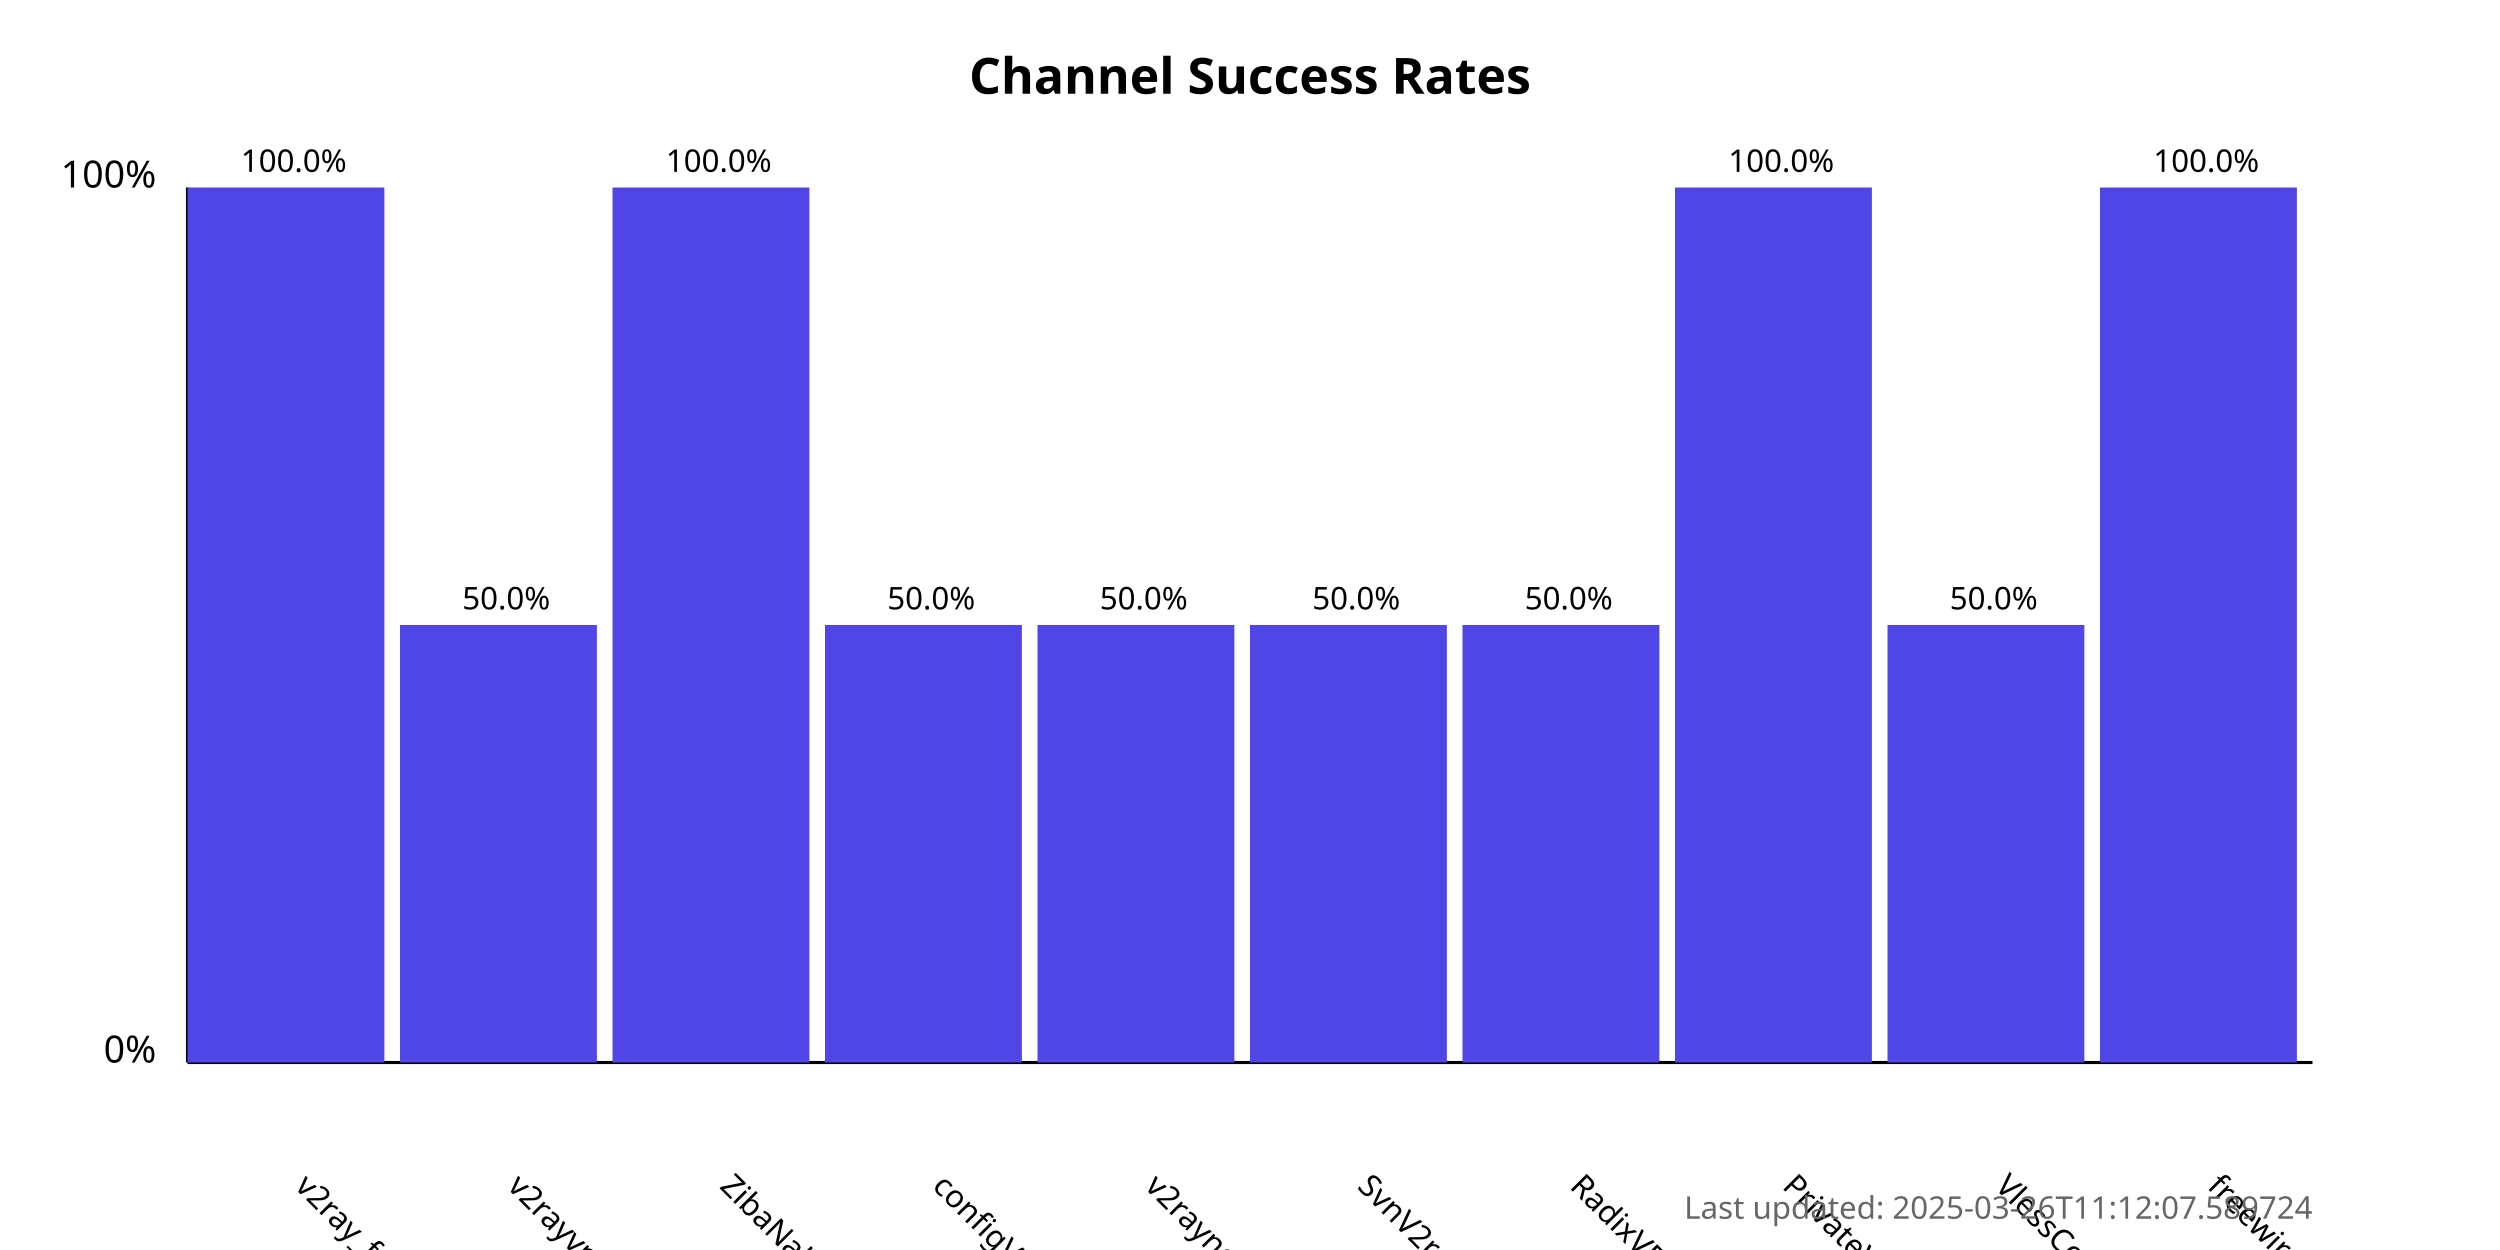
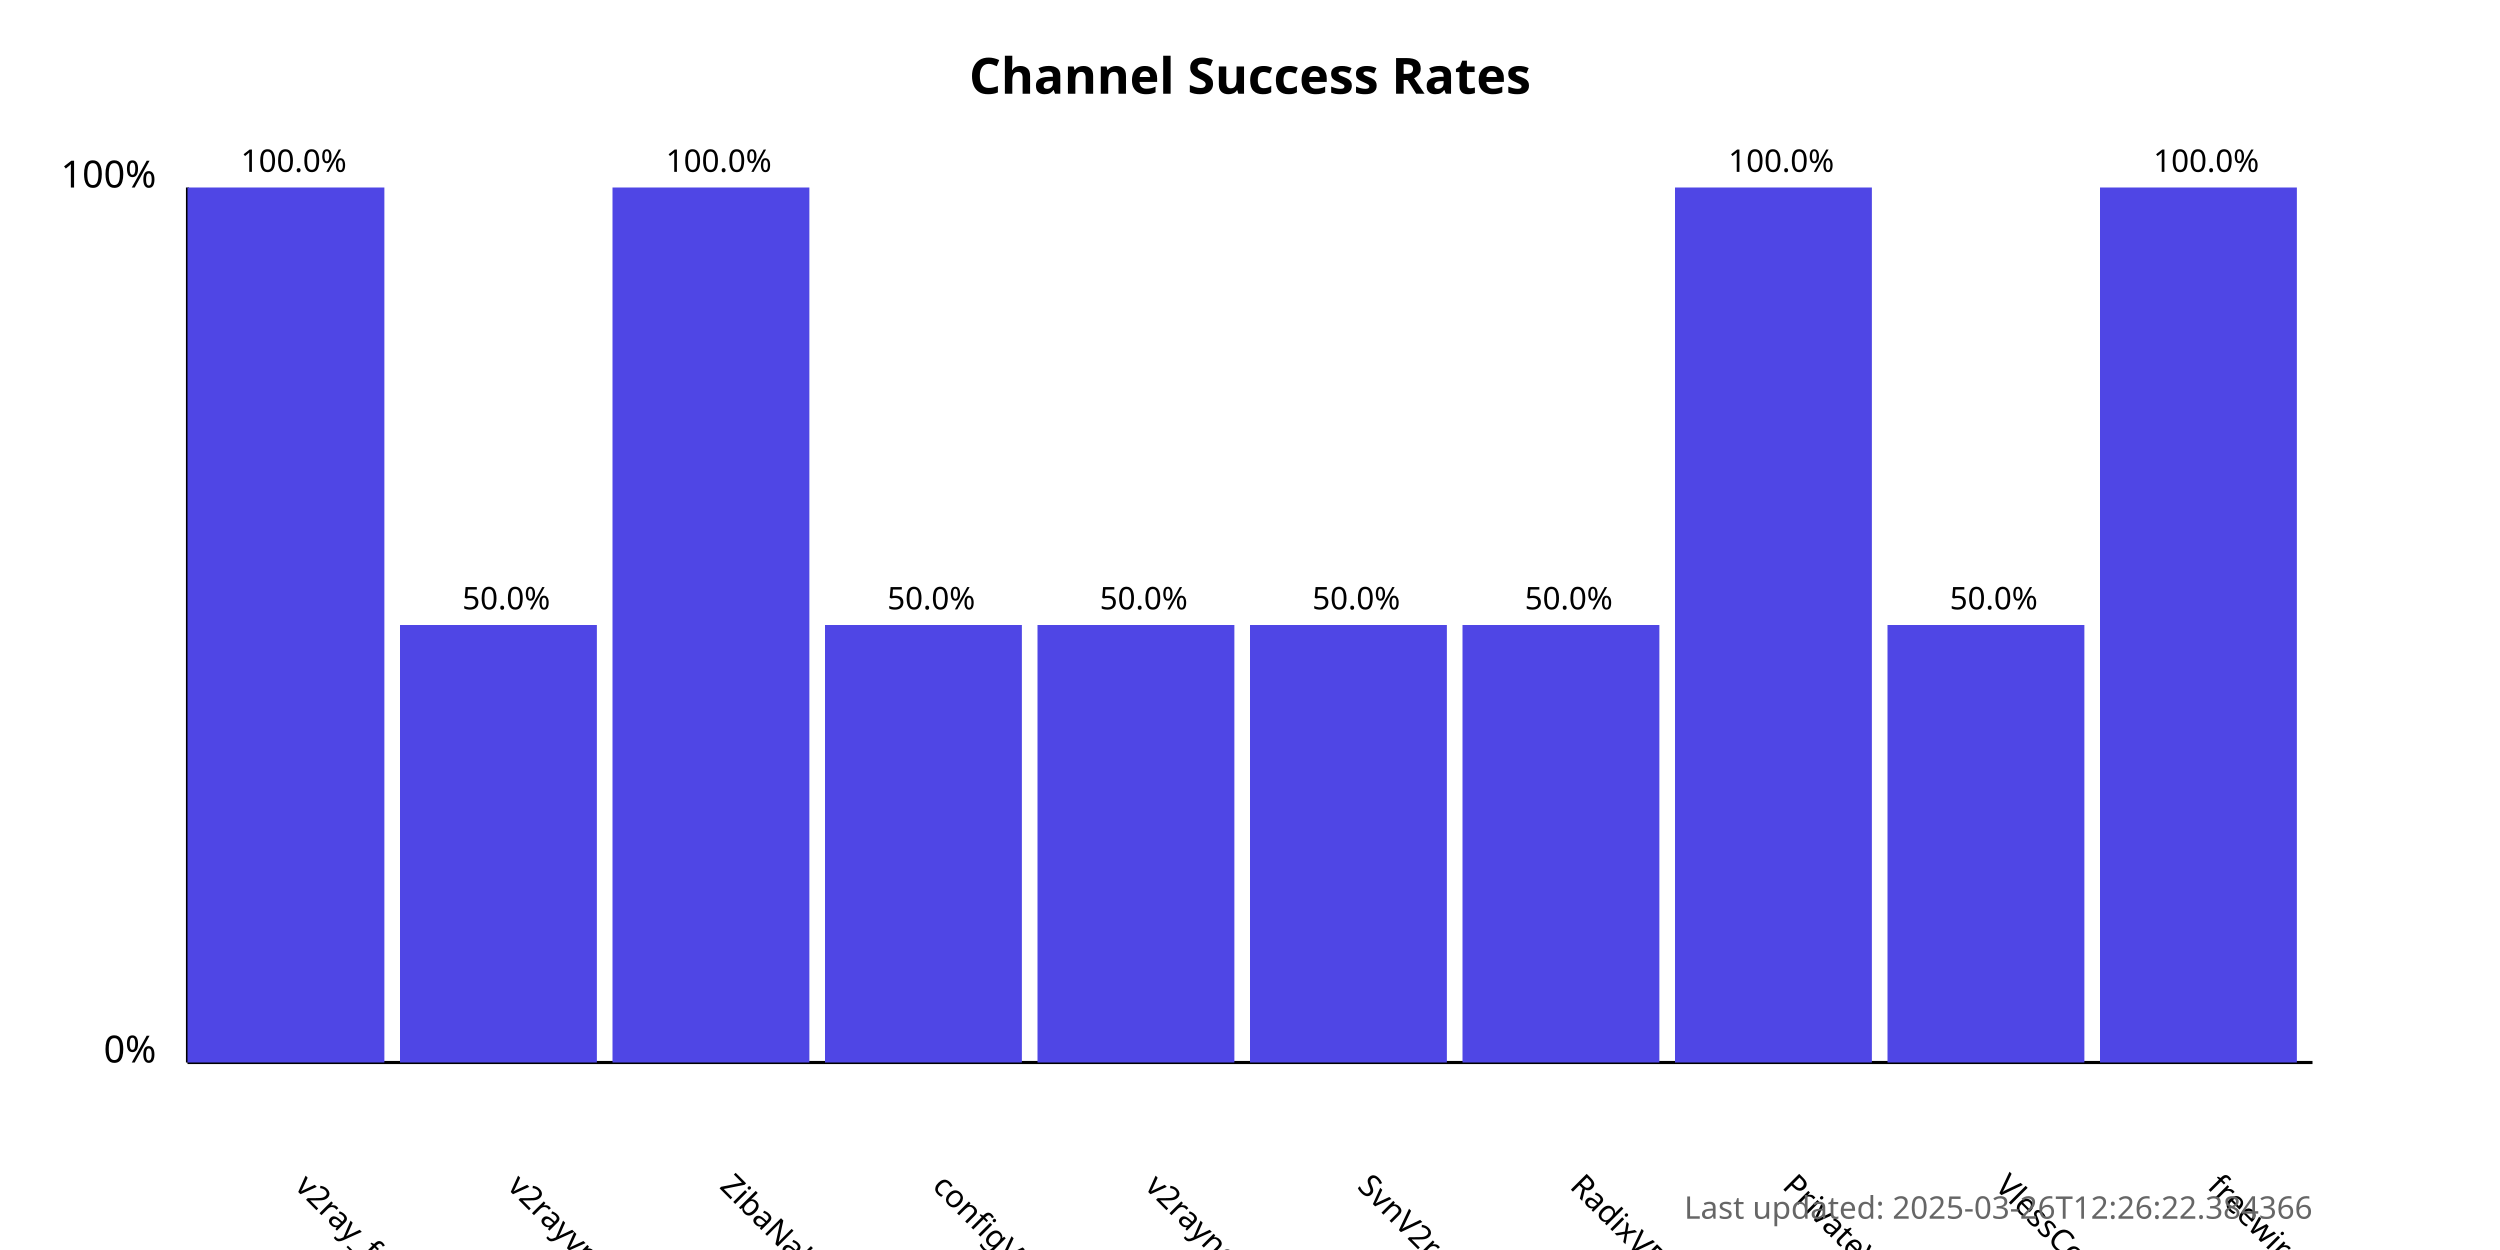
<svg xmlns="http://www.w3.org/2000/svg" width="800" height="400">
  <style>
            .chart-title { font: bold 16px sans-serif; }
            .axis-label { font: 12px sans-serif; }
            .tick-label { font: 10px sans-serif; }
            .bar { fill: #4f46e5; }
            .bar:hover { fill: #6366f1; }
            .timestamp { font: 10px sans-serif; fill: #666; }
        </style>
  <text x="400.0" y="30" text-anchor="middle" class="chart-title">
            Channel Success Rates
        </text>
  <line x1="60" y1="340" x2="60" y2="60" stroke="black" stroke-width="1" />
  <line x1="60" y1="340" x2="740" y2="340" stroke="black" stroke-width="1" />
  <text x="50" y="340" text-anchor="end" class="axis-label">0%</text>
  <text x="50" y="60" text-anchor="end" class="axis-label">100%</text>
  <g>
    <rect x="60" y="60.0" width="63.0" height="280.0" class="bar" />
    <text x="94.0" y="380" transform="rotate(45, 94.0, 380)" text-anchor="start" class="tick-label">
                v2ray_free_conf
            </text>
    <text x="94.0" y="55.0" text-anchor="middle" class="tick-label">
                100.0%
            </text>
  </g>
  <g>
    <rect x="128.0" y="200.0" width="63.0" height="140.0" class="bar" />
    <text x="162.0" y="380" transform="rotate(45, 162.0, 380)" text-anchor="start" class="tick-label">
                v2rayvpno
            </text>
    <text x="162.0" y="195.0" text-anchor="middle" class="tick-label">
                50.0%
            </text>
  </g>
  <g>
    <rect x="196.0" y="60.0" width="63.0" height="280.0" class="bar" />
    <text x="230.0" y="380" transform="rotate(45, 230.0, 380)" text-anchor="start" class="tick-label">
                ZibaNabz
            </text>
    <text x="230.0" y="55.0" text-anchor="middle" class="tick-label">
                100.0%
            </text>
  </g>
  <g>
    <rect x="264.0" y="200.0" width="63.0" height="140.0" class="bar" />
    <text x="298.0" y="380" transform="rotate(45, 298.0, 380)" text-anchor="start" class="tick-label">
                configV2rayForFree
            </text>
    <text x="298.0" y="195.0" text-anchor="middle" class="tick-label">
                50.0%
            </text>
  </g>
  <g>
    <rect x="332.0" y="200.0" width="63.0" height="140.0" class="bar" />
    <text x="366.0" y="380" transform="rotate(45, 366.0, 380)" text-anchor="start" class="tick-label">
                v2rayngvpn
            </text>
    <text x="366.0" y="195.0" text-anchor="middle" class="tick-label">
                50.0%
            </text>
  </g>
  <g>
    <rect x="400.0" y="200.0" width="63.0" height="140.0" class="bar" />
    <text x="434.0" y="380" transform="rotate(45, 434.0, 380)" text-anchor="start" class="tick-label">
                SvnV2ray
            </text>
    <text x="434.0" y="195.0" text-anchor="middle" class="tick-label">
                50.0%
            </text>
  </g>
  <g>
    <rect x="468.0" y="200.0" width="63.0" height="140.0" class="bar" />
    <text x="502.0" y="380" transform="rotate(45, 502.0, 380)" text-anchor="start" class="tick-label">
                RadixVPN
            </text>
    <text x="502.0" y="195.0" text-anchor="middle" class="tick-label">
                50.0%
            </text>
  </g>
  <g>
    <rect x="536.0" y="60.0" width="63.0" height="280.0" class="bar" />
    <text x="570.0" y="380" transform="rotate(45, 570.0, 380)" text-anchor="start" class="tick-label">
                PrivateVPNs
            </text>
    <text x="570.0" y="55.0" text-anchor="middle" class="tick-label">
                100.0%
            </text>
  </g>
  <g>
    <rect x="604.0" y="200.0" width="63.0" height="140.0" class="bar" />
    <text x="638.0" y="380" transform="rotate(45, 638.0, 380)" text-anchor="start" class="tick-label">
                VlessConfig
            </text>
    <text x="638.0" y="195.0" text-anchor="middle" class="tick-label">
                50.0%
            </text>
  </g>
  <g>
    <rect x="672.0" y="60.0" width="63.0" height="280.0" class="bar" />
    <text x="706.0" y="380" transform="rotate(45, 706.0, 380)" text-anchor="start" class="tick-label">
                freewireguard
            </text>
    <text x="706.0" y="55.0" text-anchor="middle" class="tick-label">
                100.0%
            </text>
  </g>
  <text x="740" y="390" text-anchor="end" class="timestamp">
-             Last updated: 2025-03-26T11:12:07.589724
+             Last updated: 2025-03-26T12:26:22.384366
        </text>
</svg>
